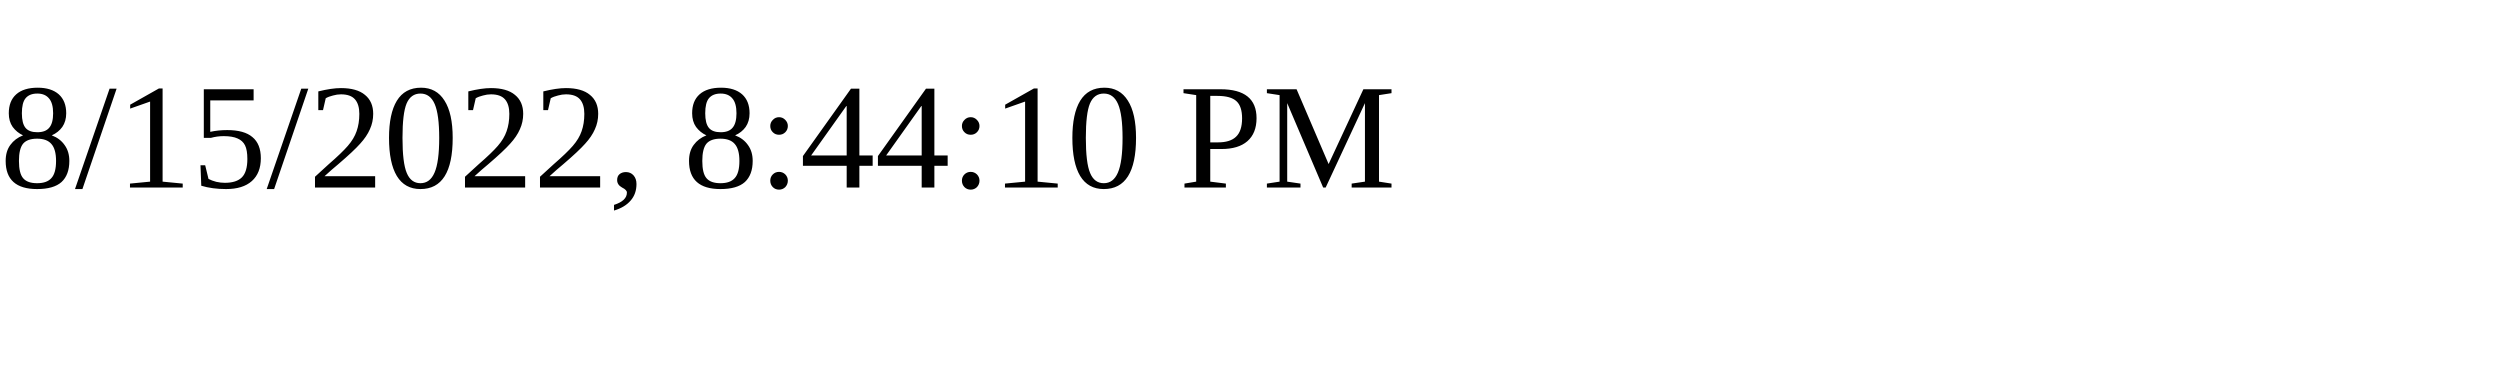
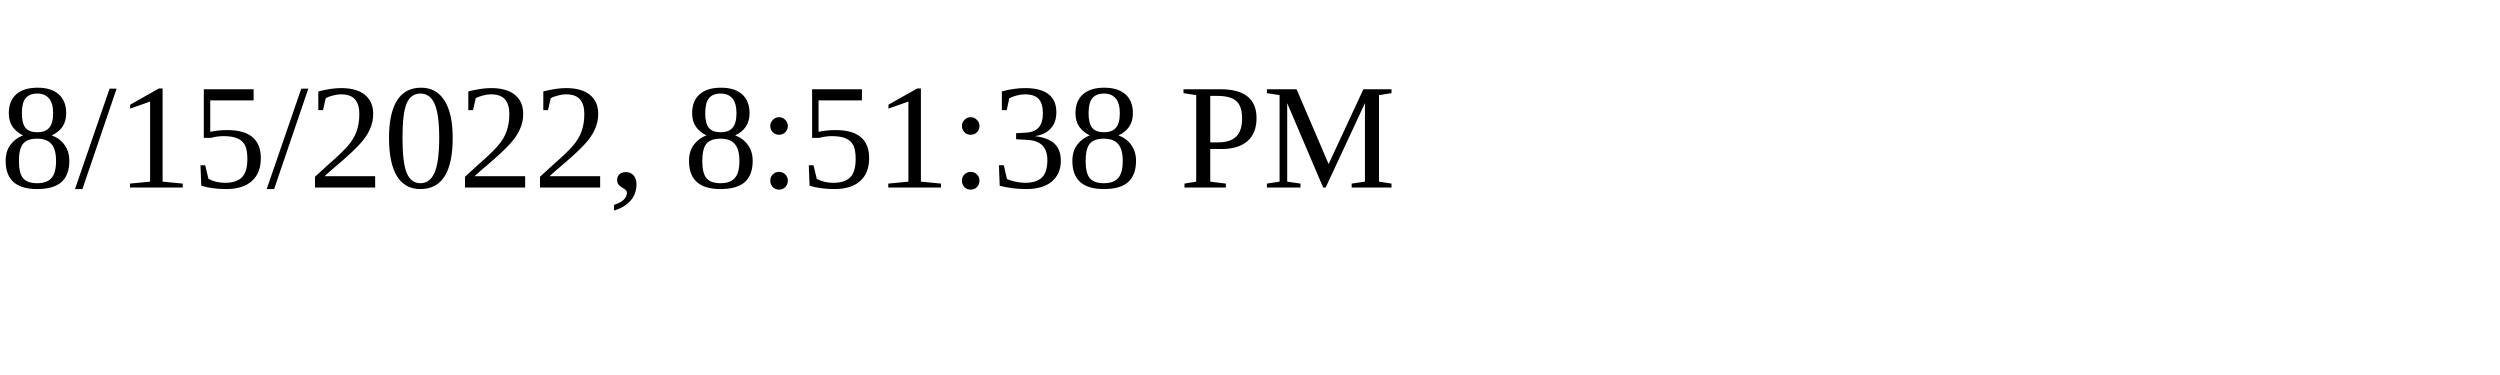
<svg xmlns="http://www.w3.org/2000/svg" height="30" width="200">
-   <text x="0" y="15">8/15/2022, 8:44:10 PM</text>
+   <text x="0" y="15">8/15/2022, 8:51:38 PM</text>
</svg>
